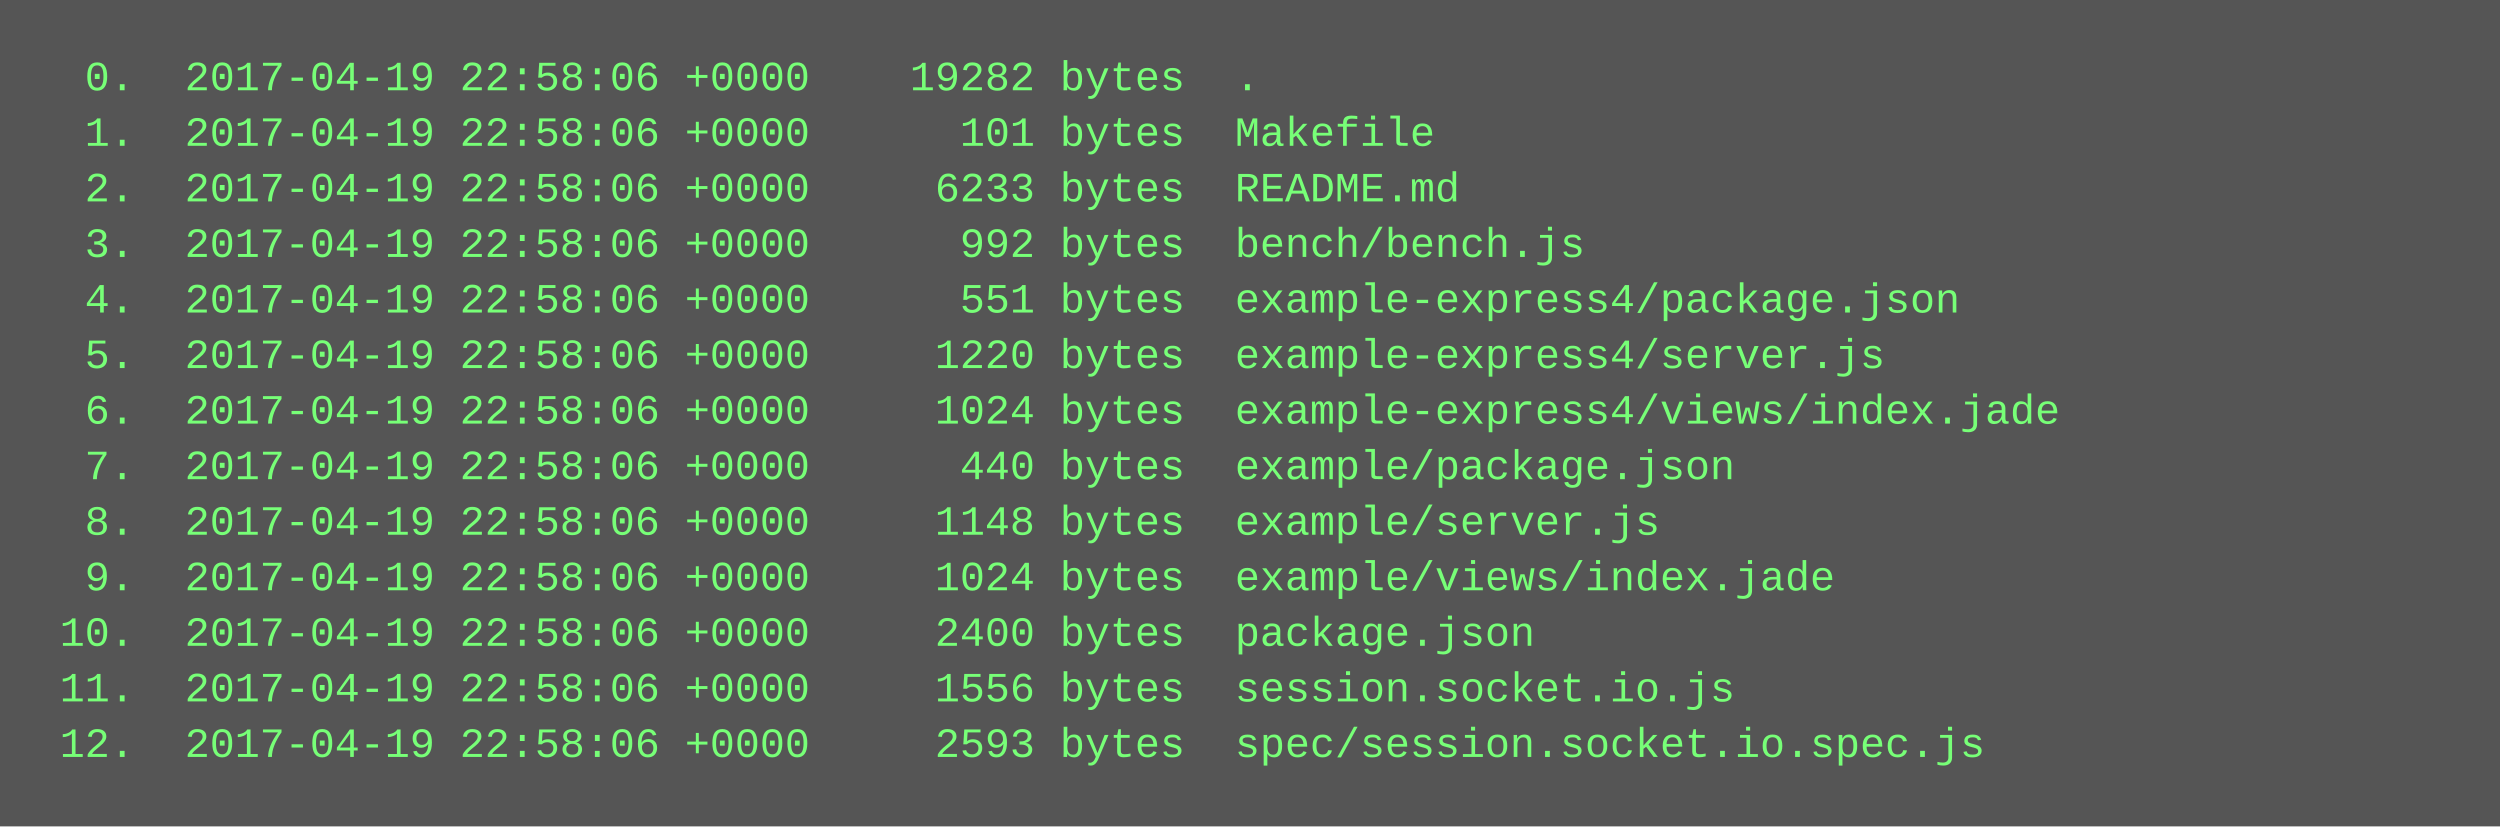
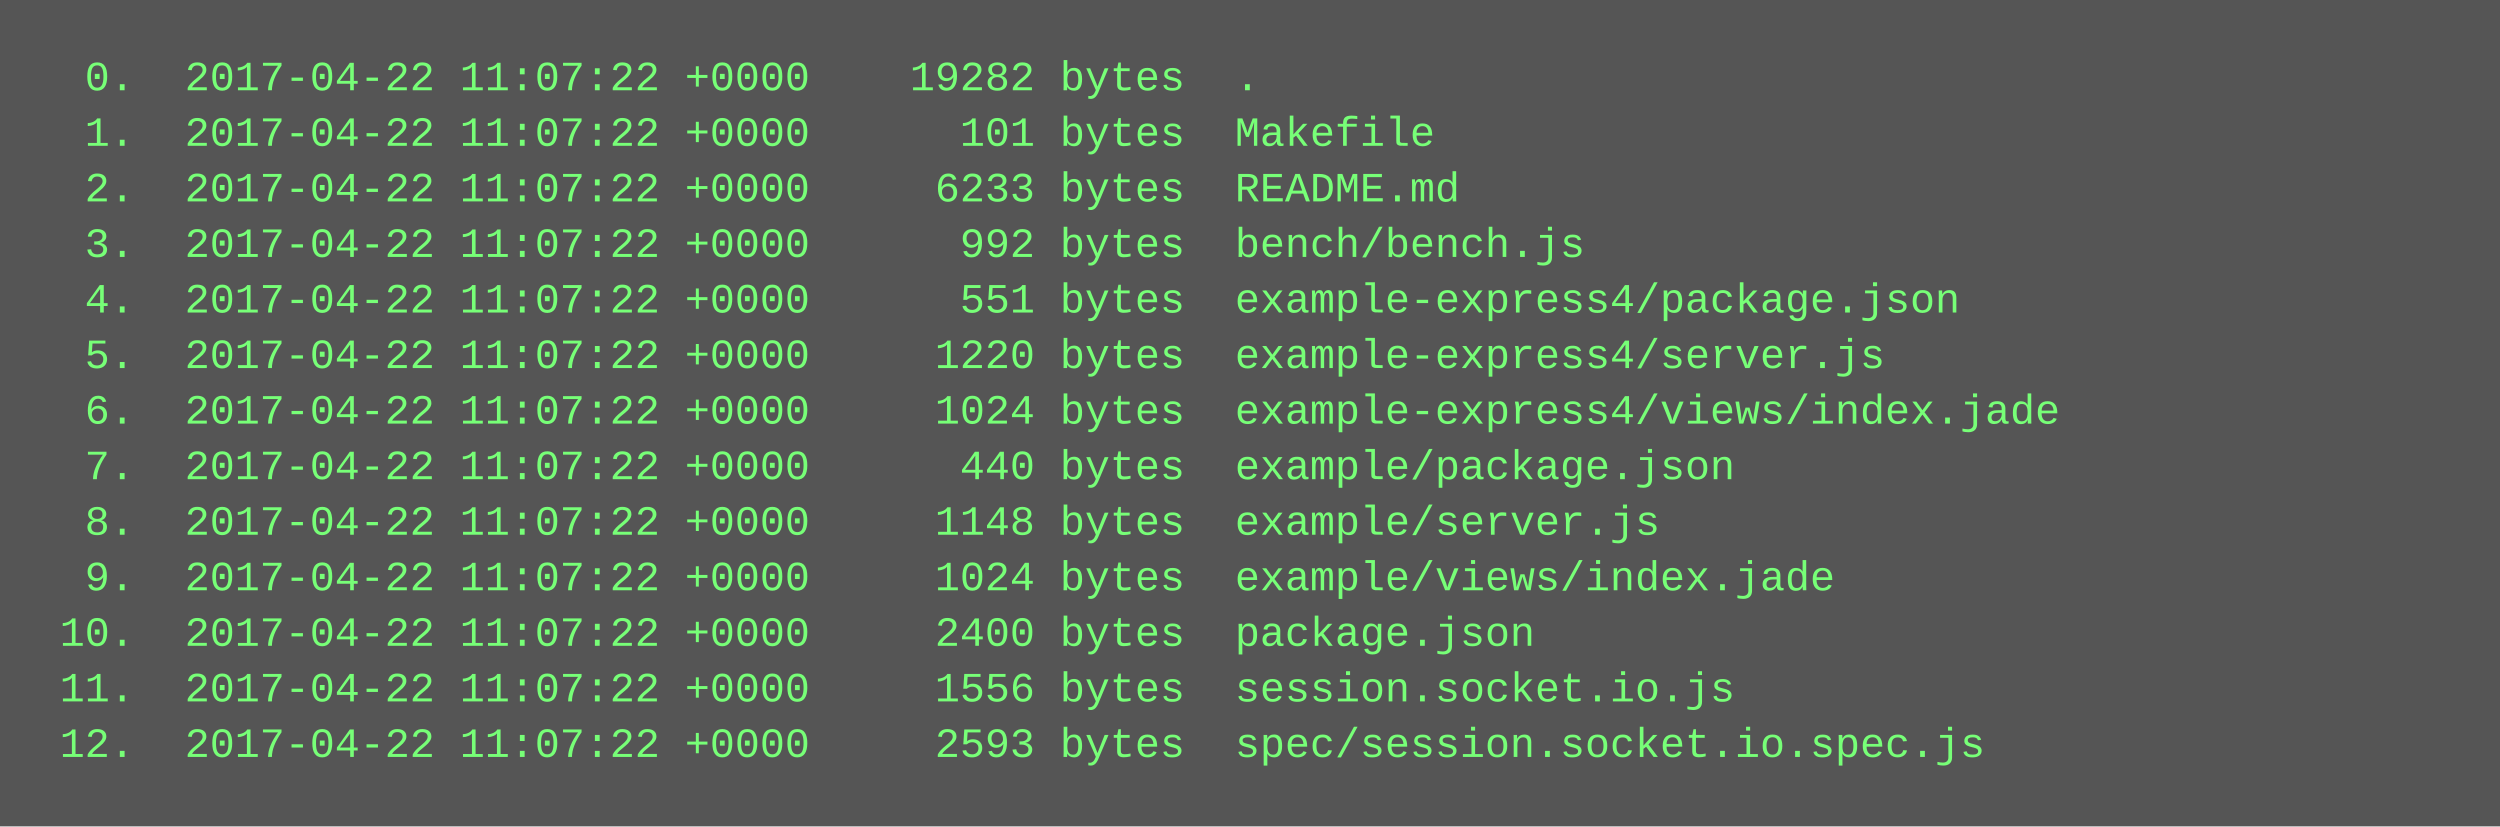
<svg xmlns="http://www.w3.org/2000/svg" height="238" width="720">
  <rect height="238" fill="#555" width="720" />
  <text fill="#7f7" font-family="Courier New" font-size="12" xml:space="preserve">
-     <tspan x="10" y="26">  0.  2017-04-19 22:58:06 +0000    19282 bytes  .</tspan>
-     <tspan x="10" y="42">  1.  2017-04-19 22:58:06 +0000      101 bytes  Makefile</tspan>
-     <tspan x="10" y="58">  2.  2017-04-19 22:58:06 +0000     6233 bytes  README.md</tspan>
-     <tspan x="10" y="74">  3.  2017-04-19 22:58:06 +0000      992 bytes  bench/bench.js</tspan>
-     <tspan x="10" y="90">  4.  2017-04-19 22:58:06 +0000      551 bytes  example-express4/package.json</tspan>
-     <tspan x="10" y="106">  5.  2017-04-19 22:58:06 +0000     1220 bytes  example-express4/server.js</tspan>
-     <tspan x="10" y="122">  6.  2017-04-19 22:58:06 +0000     1024 bytes  example-express4/views/index.jade</tspan>
-     <tspan x="10" y="138">  7.  2017-04-19 22:58:06 +0000      440 bytes  example/package.json</tspan>
-     <tspan x="10" y="154">  8.  2017-04-19 22:58:06 +0000     1148 bytes  example/server.js</tspan>
-     <tspan x="10" y="170">  9.  2017-04-19 22:58:06 +0000     1024 bytes  example/views/index.jade</tspan>
-     <tspan x="10" y="186"> 10.  2017-04-19 22:58:06 +0000     2400 bytes  package.json</tspan>
-     <tspan x="10" y="202"> 11.  2017-04-19 22:58:06 +0000     1556 bytes  session.socket.io.js</tspan>
-     <tspan x="10" y="218"> 12.  2017-04-19 22:58:06 +0000     2593 bytes  spec/session.socket.io.spec.js</tspan>
+     <tspan x="10" y="26">  0.  2017-04-22 11:07:22 +0000    19282 bytes  .</tspan>
+     <tspan x="10" y="42">  1.  2017-04-22 11:07:22 +0000      101 bytes  Makefile</tspan>
+     <tspan x="10" y="58">  2.  2017-04-22 11:07:22 +0000     6233 bytes  README.md</tspan>
+     <tspan x="10" y="74">  3.  2017-04-22 11:07:22 +0000      992 bytes  bench/bench.js</tspan>
+     <tspan x="10" y="90">  4.  2017-04-22 11:07:22 +0000      551 bytes  example-express4/package.json</tspan>
+     <tspan x="10" y="106">  5.  2017-04-22 11:07:22 +0000     1220 bytes  example-express4/server.js</tspan>
+     <tspan x="10" y="122">  6.  2017-04-22 11:07:22 +0000     1024 bytes  example-express4/views/index.jade</tspan>
+     <tspan x="10" y="138">  7.  2017-04-22 11:07:22 +0000      440 bytes  example/package.json</tspan>
+     <tspan x="10" y="154">  8.  2017-04-22 11:07:22 +0000     1148 bytes  example/server.js</tspan>
+     <tspan x="10" y="170">  9.  2017-04-22 11:07:22 +0000     1024 bytes  example/views/index.jade</tspan>
+     <tspan x="10" y="186"> 10.  2017-04-22 11:07:22 +0000     2400 bytes  package.json</tspan>
+     <tspan x="10" y="202"> 11.  2017-04-22 11:07:22 +0000     1556 bytes  session.socket.io.js</tspan>
+     <tspan x="10" y="218"> 12.  2017-04-22 11:07:22 +0000     2593 bytes  spec/session.socket.io.spec.js</tspan>
  </text>
</svg>
